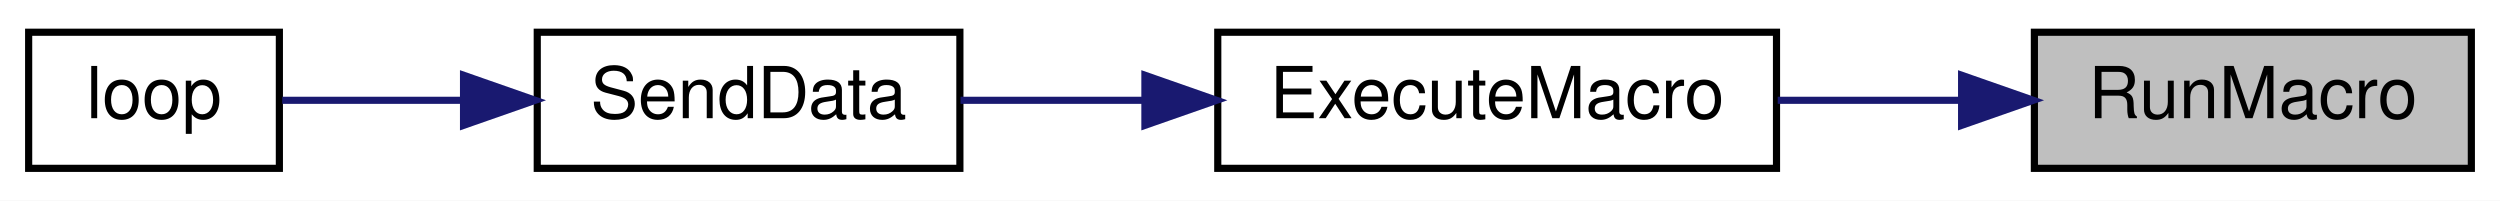
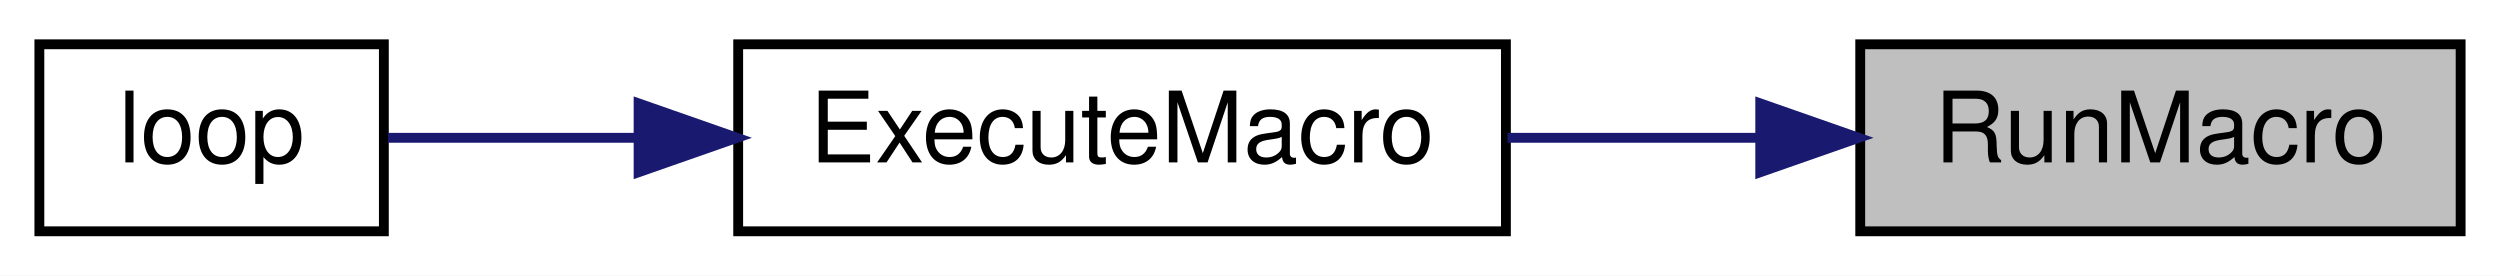
- <svg xmlns="http://www.w3.org/2000/svg" xmlns:xlink="http://www.w3.org/1999/xlink" width="349pt" height="28pt" viewBox="0.00 0.00 349.00 28.00">
+ <svg xmlns="http://www.w3.org/2000/svg" xmlns:xlink="http://www.w3.org/1999/xlink" width="254pt" height="28pt" viewBox="0.00 0.00 254.00 28.00">
  <g id="graph0" class="graph" transform="scale(1 1) rotate(0) translate(4 24)">
-     <polygon fill="white" stroke="transparent" points="-4,4 -4,-24 345,-24 345,4 -4,4" />
+     <polygon fill="white" stroke="transparent" points="-4,4 -4,-24 250,-24 250,4 -4,4" />
    <g id="node1" class="node">
      <g id="a_node1">
        <a xlink:title=" ">
-           <polygon fill="#bfbfbf" stroke="black" points="280,-0.5 280,-19.5 341,-19.5 341,-0.5 280,-0.5" />
-           <text text-anchor="middle" x="310.5" y="-7.5" font-family="Helvetica,sans-Serif" font-size="10.00">RunMacro</text>
+           <polygon fill="#bfbfbf" stroke="black" points="185,-0.5 185,-19.5 246,-19.5 246,-0.5 185,-0.5" />
+           <text text-anchor="middle" x="215.5" y="-7.5" font-family="Helvetica,sans-Serif" font-size="10.00">RunMacro</text>
        </a>
      </g>
    </g>
    <g id="node2" class="node">
      <g id="a_node2">
        <a xlink:href="_radio_functions_8cpp.html#a78f22801971c106db61d728dd345e28e" target="_top" xlink:title=" ">
-           <polygon fill="white" stroke="black" points="166,-0.5 166,-19.5 244,-19.5 244,-0.5 166,-0.5" />
-           <text text-anchor="middle" x="205" y="-7.5" font-family="Helvetica,sans-Serif" font-size="10.00">ExecuteMacro</text>
+           <polygon fill="white" stroke="black" points="71,-0.5 71,-19.5 149,-19.5 149,-0.5 71,-0.5" />
+           <text text-anchor="middle" x="110" y="-7.5" font-family="Helvetica,sans-Serif" font-size="10.00">ExecuteMacro</text>
        </a>
      </g>
    </g>
    <g id="edge1" class="edge">
-       <path fill="none" stroke="midnightblue" d="M269.57,-10C261.23,-10 252.45,-10 244.17,-10" />
-       <polygon fill="midnightblue" stroke="midnightblue" points="269.84,-13.5 279.84,-10 269.84,-6.5 269.84,-13.5" />
+       <path fill="none" stroke="midnightblue" d="M174.57,-10C166.23,-10 157.45,-10 149.17,-10" />
+       <polygon fill="midnightblue" stroke="midnightblue" points="174.84,-13.5 184.84,-10 174.84,-6.5 174.84,-13.5" />
    </g>
    <g id="node3" class="node">
      <g id="a_node3">
-         <a xlink:href="_radio_functions_8cpp.html#a049bfb836e7aa4a3a48a1a4bd225fafc" target="_top" xlink:title=" ">
-           <polygon fill="white" stroke="black" points="71,-0.5 71,-19.5 130,-19.5 130,-0.5 71,-0.5" />
-           <text text-anchor="middle" x="100.5" y="-7.5" font-family="Helvetica,sans-Serif" font-size="10.00">SendData</text>
-         </a>
-       </g>
-     </g>
-     <g id="edge2" class="edge">
-       <path fill="none" stroke="midnightblue" d="M155.67,-10C146.91,-10 138.04,-10 130.09,-10" />
-       <polygon fill="midnightblue" stroke="midnightblue" points="155.83,-13.5 165.83,-10 155.83,-6.5 155.83,-13.5" />
-     </g>
-     <g id="node4" class="node">
-       <g id="a_node4">
        <a xlink:href="_transmitter_code_2src_2main_8cpp.html#ad3cb30894c94eb016e98bdcaa899ac86" target="_top" xlink:title=" ">
          <polygon fill="white" stroke="black" points="0,-0.5 0,-19.5 35,-19.5 35,-0.5 0,-0.5" />
          <text text-anchor="middle" x="17.5" y="-7.5" font-family="Helvetica,sans-Serif" font-size="10.00">loop</text>
        </a>
      </g>
    </g>
-     <g id="edge3" class="edge">
-       <path fill="none" stroke="midnightblue" d="M60.49,-10C51.66,-10 42.74,-10 35.4,-10" />
-       <polygon fill="midnightblue" stroke="midnightblue" points="60.71,-13.5 70.71,-10 60.71,-6.5 60.71,-13.5" />
+     <g id="edge2" class="edge">
+       <path fill="none" stroke="midnightblue" d="M60.65,-10C51.59,-10 42.68,-10 35.42,-10" />
+       <polygon fill="midnightblue" stroke="midnightblue" points="60.88,-13.5 70.88,-10 60.88,-6.5 60.88,-13.5" />
    </g>
  </g>
</svg>
